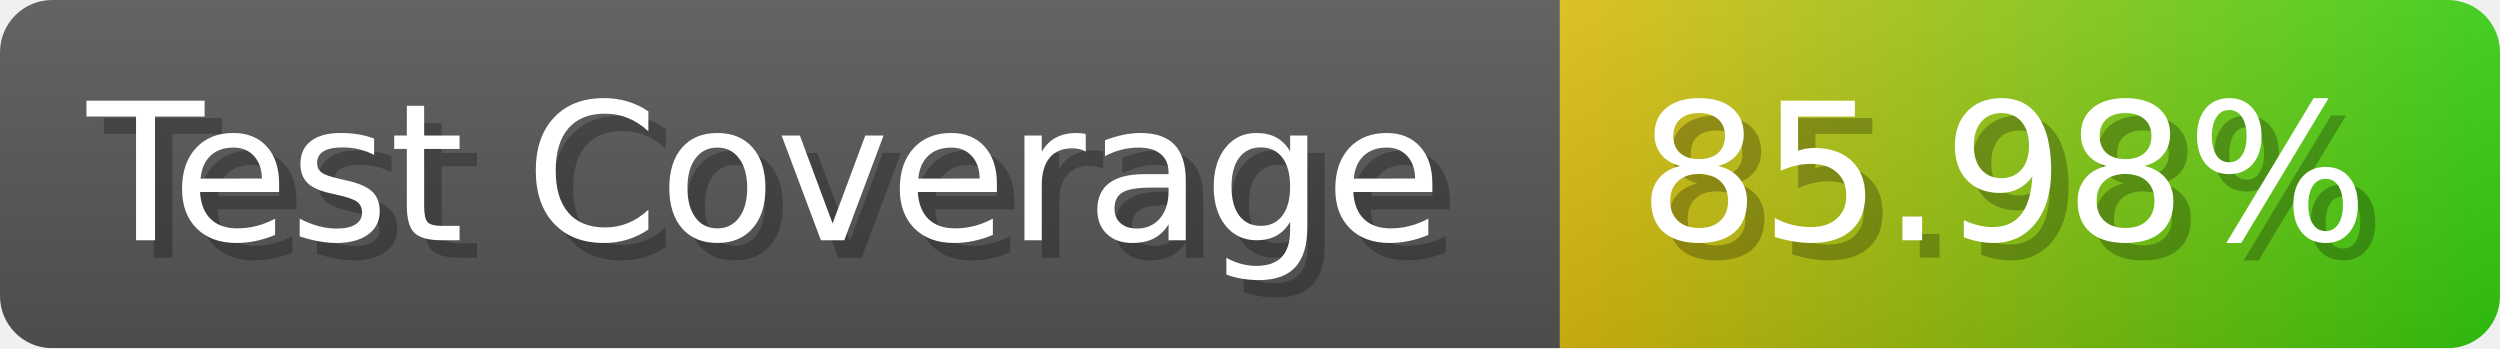
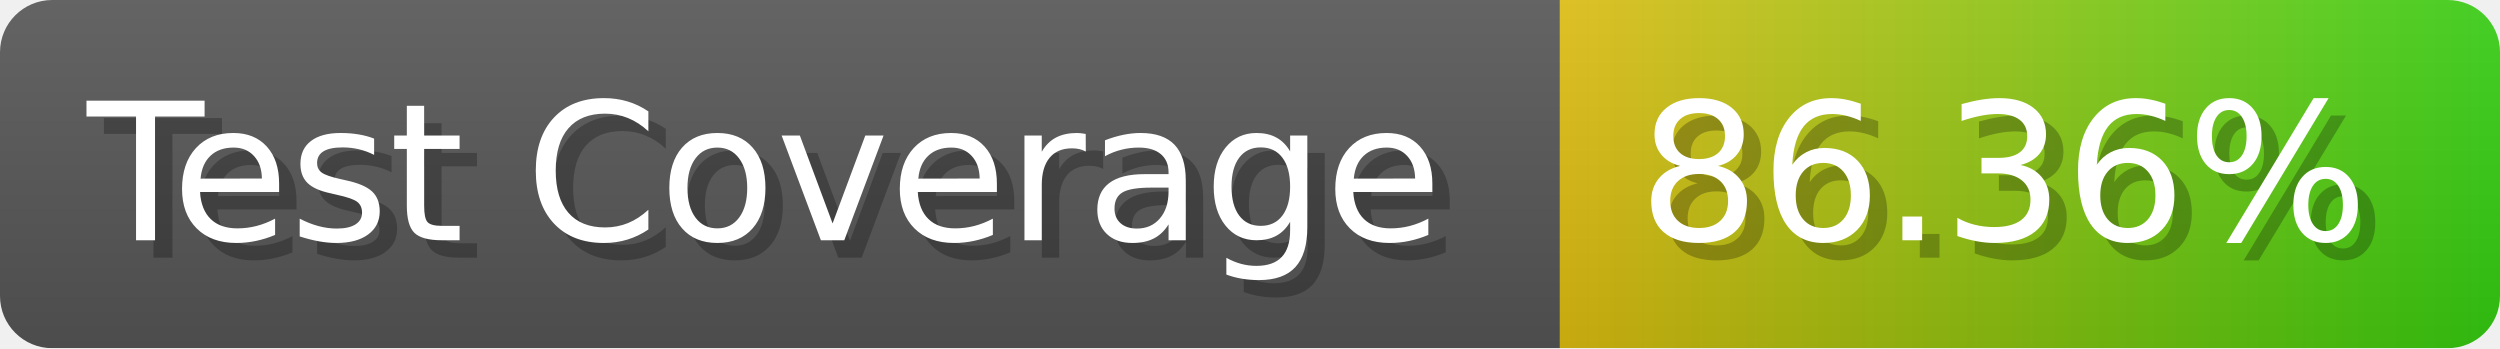
- <svg xmlns="http://www.w3.org/2000/svg" width="143.6" height="20" viewBox="0 0 1436 200" role="img" aria-label="Test Coverage: 85.98%">
+ <svg xmlns="http://www.w3.org/2000/svg" width="143.6" height="20" viewBox="0 0 1436 200" role="img" aria-label="Test Coverage: 86.36%">
  <linearGradient id="a" x2="0" y2="100%">
    <stop offset="0" stop-opacity=".1" stop-color="#EEE" />
    <stop offset="1" stop-opacity=".1" />
  </linearGradient>
  <mask id="m">
    <rect width="1436" height="200" rx="30" fill="#FFF" />
  </mask>
  <g mask="url(#m)">
    <rect width="896" height="200" fill="#555" />
    <rect width="540" height="200" fill="url(#x)" x="896" />
    <rect width="1436" height="200" fill="url(#a)" />
  </g>
  <g aria-hidden="true" fill="#fff" text-anchor="start" font-family="Verdana,DejaVu Sans,sans-serif" font-size="110">
    <text x="60" y="148" textLength="796" fill="#000" opacity="0.25">Test Coverage</text>
    <text x="50" y="138" textLength="796">Test Coverage</text>
-     <text x="951" y="148" textLength="440" fill="#000" opacity="0.25">85.98%</text>
-     <text x="941" y="138" textLength="440">85.98%</text>
+     <text x="951" y="148" textLength="440" fill="#000" opacity="0.25">86.36%</text>
+     <text x="941" y="138" textLength="440">86.36%</text>
  </g>
  <linearGradient id="x" x1="0%" y1="0%" x2="100%" y2="0%">
    <stop offset="0%" style="stop-color:#DB1" />
    <stop offset="100%" style="stop-color:#3C1" />
  </linearGradient>
</svg>
